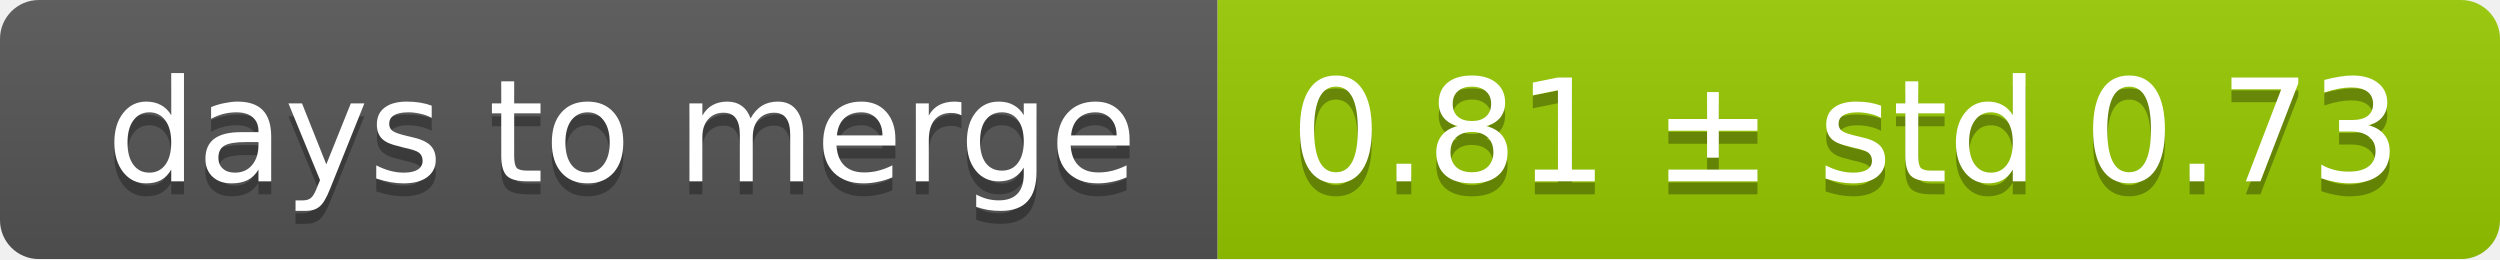
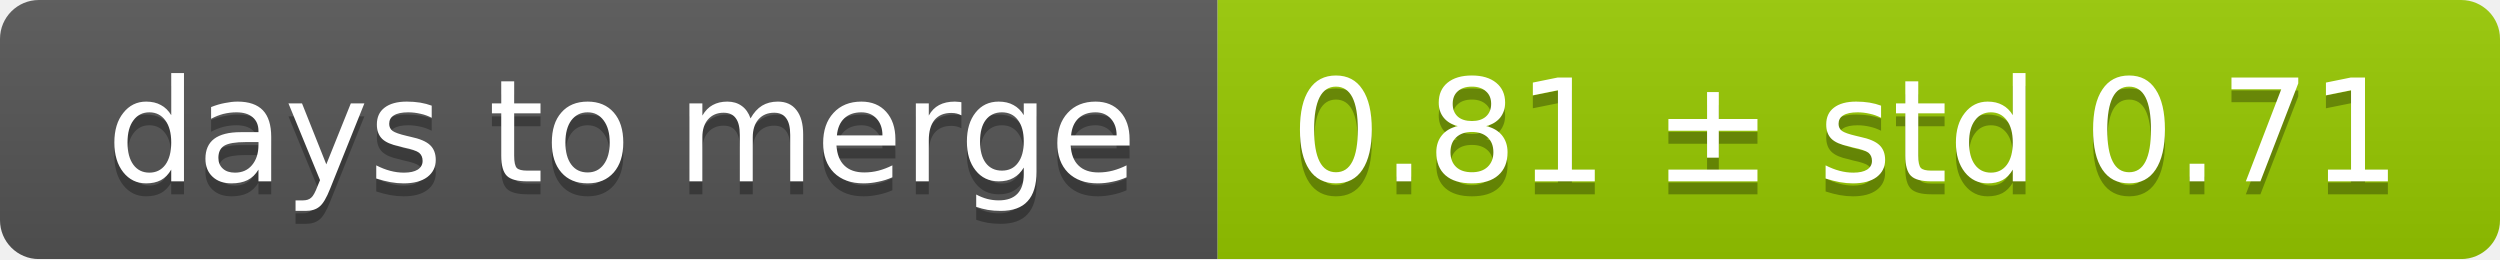
<svg xmlns="http://www.w3.org/2000/svg" width="193" height="20">
  <linearGradient id="smooth" x2="0" y2="100%">
    <stop offset="0" stop-color="#bbb" stop-opacity=".1" />
    <stop offset="1" stop-opacity=".1" />
  </linearGradient>
  <mask id="round">
    <rect width="193" height="20" rx="3" fill="#fff" />
  </mask>
  <g mask="url(#round)">
    <rect width="94" height="20" fill="#555" />
    <rect x="94" width="99" height="20" fill="#97ca00" />
    <rect width="193" height="20" fill="url(#smooth)" />
  </g>
  <g fill="#fff" text-anchor="middle" font-family="DejaVu Sans,Verdana,Geneva,sans-serif" font-size="11">
    <text x="48" y="15" fill="#010101" fill-opacity=".3">days to merge</text>
    <text x="48" y="14">days to merge</text>
-     <text x="142.5" y="15" fill="#010101" fill-opacity=".3">0.81 ± std 0.73</text>
-     <text x="142.5" y="14">0.81 ± std 0.73</text>
+     <text x="142.5" y="15" fill="#010101" fill-opacity=".3">0.81 ± std 0.71</text>
+     <text x="142.5" y="14">0.81 ± std 0.71</text>
  </g>
</svg>
